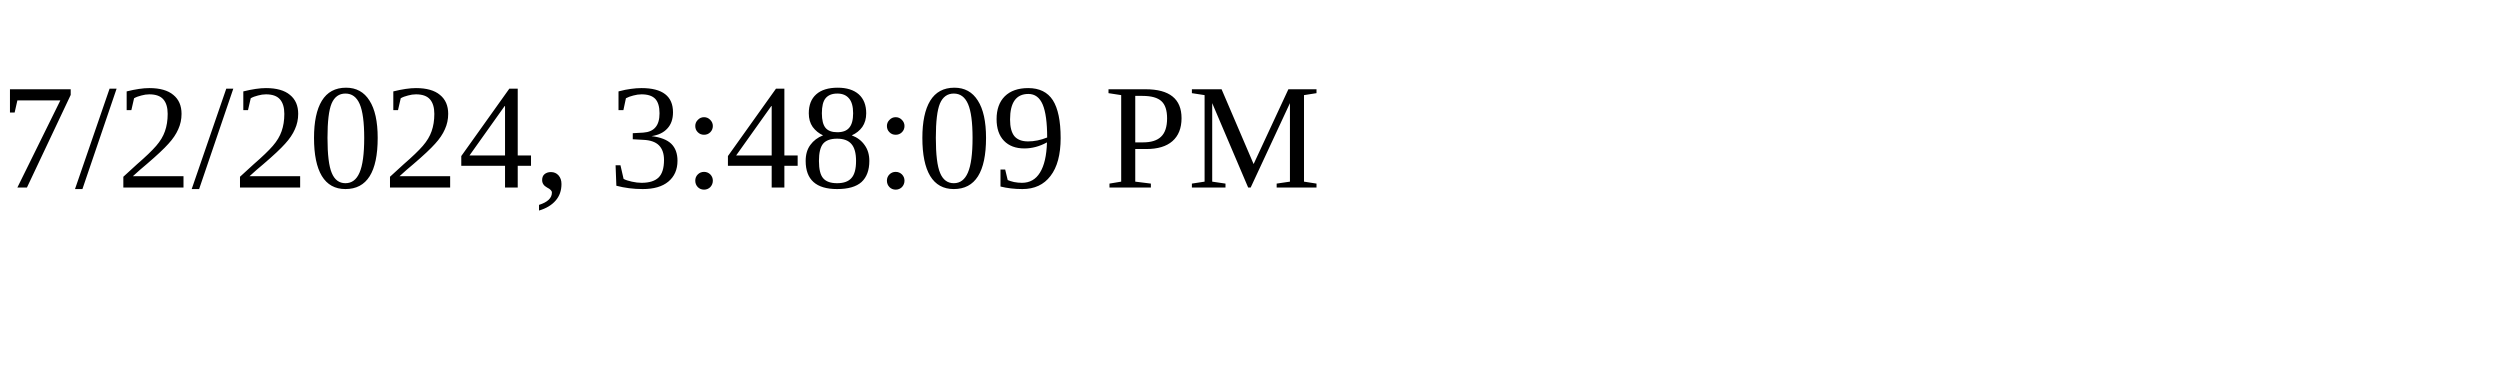
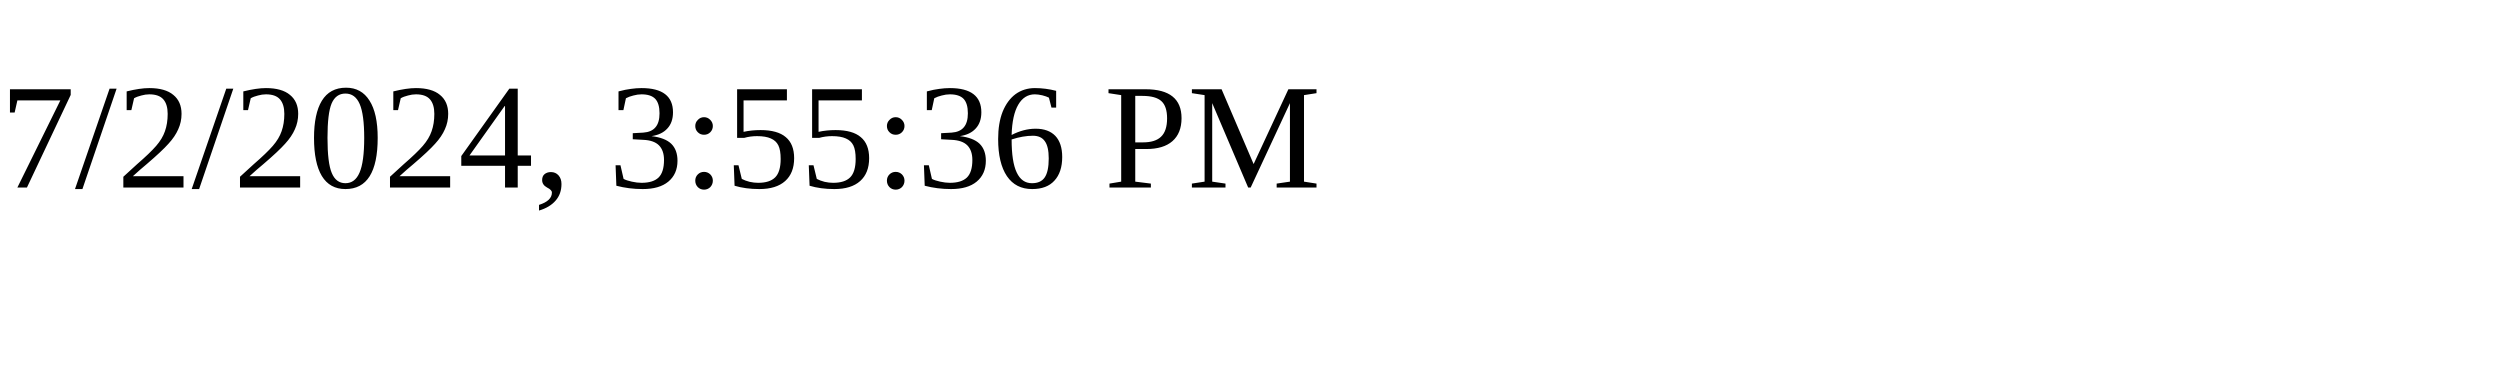
<svg xmlns="http://www.w3.org/2000/svg" height="30" width="200">
-   <text x="0" y="15">7/2/2024, 3:48:09 PM</text>
+   <text x="0" y="15">7/2/2024, 3:55:36 PM</text>
</svg>
